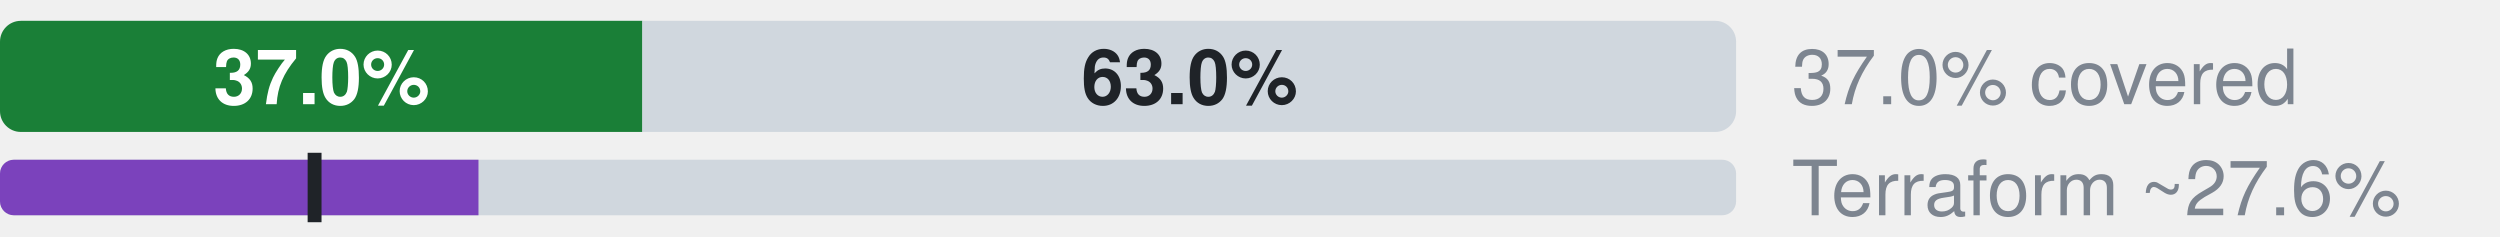
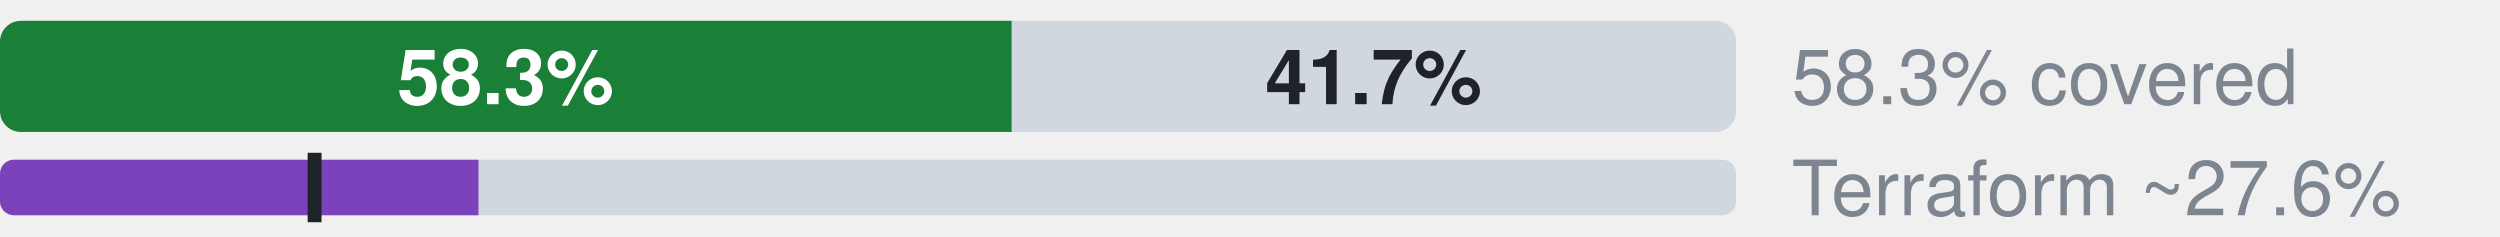
- <svg xmlns="http://www.w3.org/2000/svg" width="360" height="34" viewBox="0 0 360 34" role="img" aria-label="Microsoft.CostManagement: 0.0% official, 37.0% ours beyond official, 63.0% uncovered, of 127 attributes; Terraform azurerm, an estimate: 27.6% (L2), 18.1% by the strict rule (L1)">
+ <svg xmlns="http://www.w3.org/2000/svg" width="360" height="34" viewBox="0 0 360 34" role="img" aria-label="Microsoft.CostManagement: 0.0% official, 58.3% ours beyond official, 41.7% uncovered, of 127 attributes; Terraform azurerm, an estimate: 27.6% (L2), 18.1% by the strict rule (L1)">
  <style>text{font-family:-apple-system,BlinkMacSystemFont,"Segoe UI",Helvetica,Arial,sans-serif}.s{font-size:11px;font-weight:600}.t{font-size:11px;fill:#7d8590}.h{font-size:12px;font-weight:600;fill:#7d8590}</style>
  <clipPath id="c">
    <rect x="0.0" y="3.0" width="250.0" height="16.0" rx="3" />
  </clipPath>
  <g clip-path="url(#c)">
    <rect x="0.0" y="3.0" width="0.0" height="16.0" fill="#0969da" />
-     <rect x="0.0" y="3.0" width="92.5" height="16.0" fill="#1a7f37" />
-     <rect x="92.5" y="3.0" width="157.5" height="16.0" fill="#d0d7de" />
+     <rect x="0.0" y="3.0" width="145.7" height="16.0" fill="#1a7f37" />
+     <rect x="145.7" y="3.0" width="104.3" height="16.0" fill="#d0d7de" />
  </g>
-   <text x="46.3" y="15.0" text-anchor="middle" fill="#fff" class="s">37.0%</text>
-   <text x="171.3" y="15.0" text-anchor="middle" fill="#1f2328" class="s">63.0%</text>
-   <text x="258" y="15" class="t">37.0% covered</text>
+   <text x="72.8" y="15.0" text-anchor="middle" fill="#fff" class="s">58.3%</text>
+   <text x="197.8" y="15.0" text-anchor="middle" fill="#1f2328" class="s">41.7%</text>
+   <text x="258" y="15" class="t">58.3% covered</text>
  <clipPath id="tf">
    <rect x="0.0" y="23.0" width="250.0" height="8.0" rx="2" />
  </clipPath>
  <g clip-path="url(#tf)">
    <rect x="0.0" y="23.0" width="250.0" height="8.0" fill="#d0d7de" />
    <rect x="0.0" y="23.0" width="68.9" height="8.0" fill="#7b42bc" />
  </g>
  <rect x="44.3" y="22.0" width="2" height="10.0" fill="#1f2328" />
  <text x="258" y="31" class="t">Terraform ~27.6%</text>
</svg>
